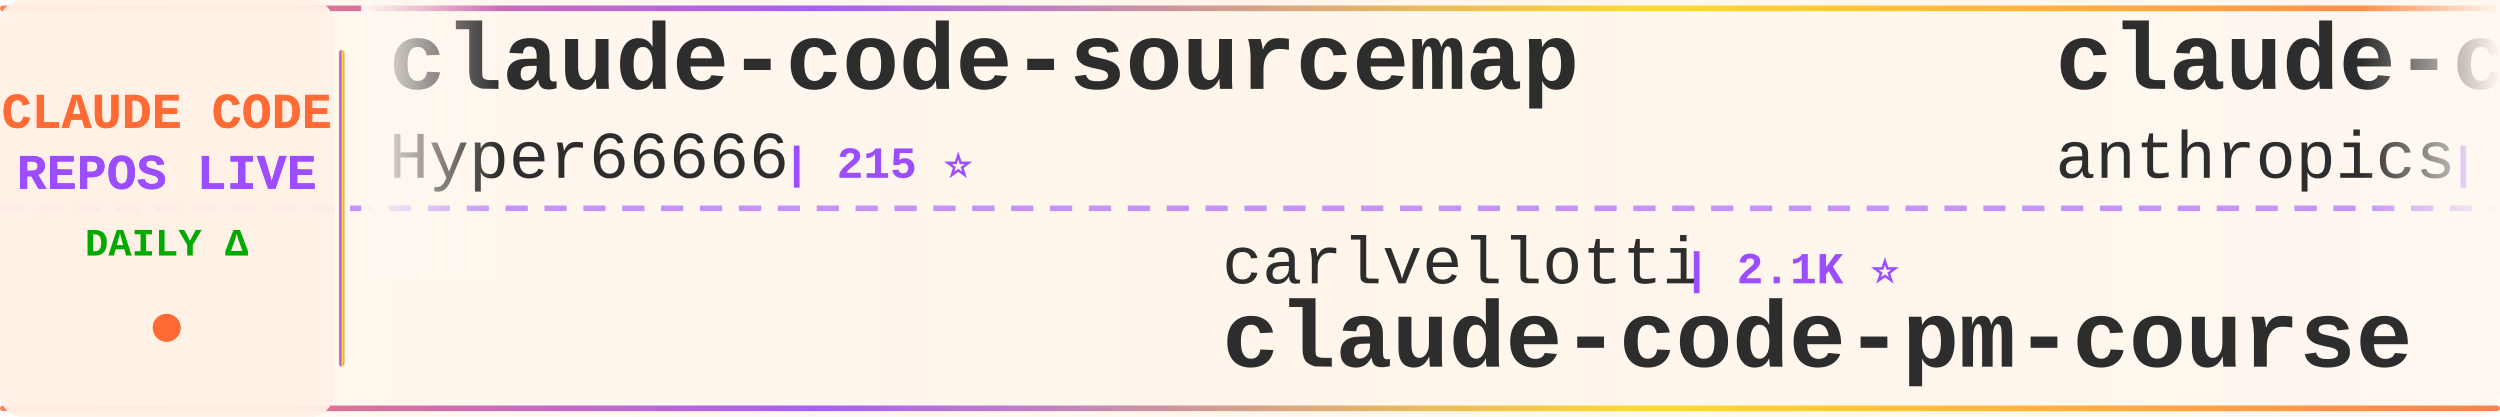
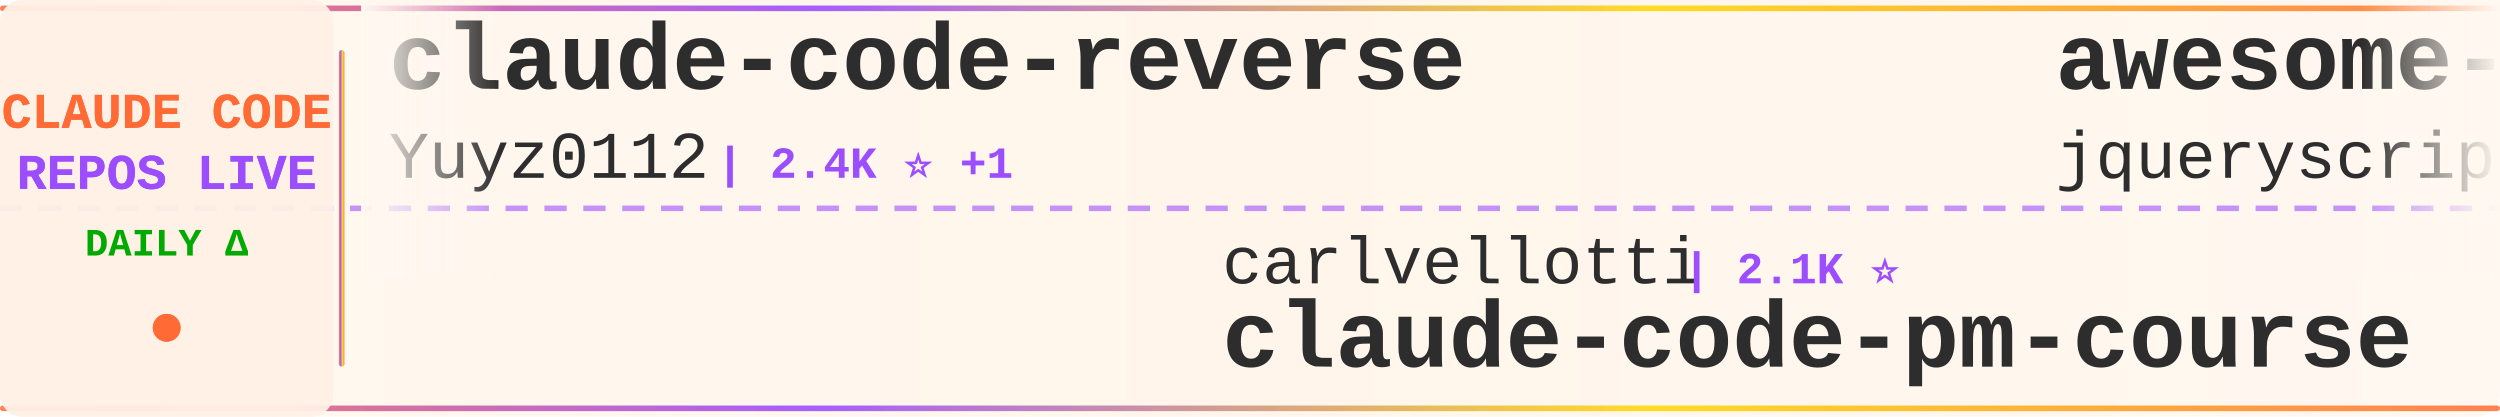
<svg xmlns="http://www.w3.org/2000/svg" width="900" height="150">
  <defs>
    <linearGradient id="tickerBg" x1="0%" y1="0%" x2="100%" y2="0%">
      <stop offset="0%" style="stop-color:#fff8f0;stop-opacity:0.98" />
      <stop offset="50%" style="stop-color:#fff5eb;stop-opacity:1" />
      <stop offset="100%" style="stop-color:#fff8f0;stop-opacity:0.98" />
    </linearGradient>
    <linearGradient id="borderGrad" x1="0%" y1="0%" x2="100%" y2="0%">
      <stop offset="0%" style="stop-color:#FF6B35;stop-opacity:0.85">
        <animate attributeName="stop-opacity" values="0.85;1;0.85" dur="2s" repeatCount="indefinite" />
      </stop>
      <stop offset="33%" style="stop-color:#9C4EFF;stop-opacity:0.9">
        <animate attributeName="stop-opacity" values="0.9;1;0.9" dur="2.2s" repeatCount="indefinite" />
      </stop>
      <stop offset="66%" style="stop-color:#FFD700;stop-opacity:0.85">
        <animate attributeName="stop-opacity" values="0.85;1;0.85" dur="1.8s" repeatCount="indefinite" />
      </stop>
      <stop offset="100%" style="stop-color:#FF6B35;stop-opacity:0.85">
        <animate attributeName="stop-opacity" values="0.85;1;0.85" dur="2s" repeatCount="indefinite" />
      </stop>
    </linearGradient>
    <filter id="textGlow">
      <feGaussianBlur stdDeviation="0.15" result="coloredBlur" />
      <feMerge>
        <feMergeNode in="coloredBlur" />
        <feMergeNode in="SourceGraphic" />
      </feMerge>
    </filter>
    <filter id="metricGlow">
      <feGaussianBlur stdDeviation="0.2" result="coloredBlur" />
      <feMerge>
        <feMergeNode in="coloredBlur" />
        <feMergeNode in="SourceGraphic" />
      </feMerge>
    </filter>
    <linearGradient id="leftFade" x1="0%" y1="0%" x2="100%" y2="0%">
      <stop offset="0%" style="stop-color:#fff8f0;stop-opacity:1" />
      <stop offset="100%" style="stop-color:#fff8f0;stop-opacity:0" />
    </linearGradient>
    <linearGradient id="rightFade" x1="0%" y1="0%" x2="100%" y2="0%">
      <stop offset="0%" style="stop-color:#fff8f0;stop-opacity:0" />
      <stop offset="100%" style="stop-color:#fff8f0;stop-opacity:1" />
    </linearGradient>
  </defs>
  <rect width="900" height="150" fill="url(#tickerBg)" rx="8" />
  <rect x="0" y="2" width="900" height="2" fill="url(#borderGrad)" rx="1" />
  <rect x="0" y="146" width="900" height="2" fill="url(#borderGrad)" rx="1" />
  <line x1="0" y1="75" x2="900" y2="75" stroke="#9C4EFF" stroke-width="2" stroke-dasharray="8 6" opacity="0.6" />
  <rect x="0" y="0" width="120" height="150" fill="#fff0e6" opacity="0.95" rx="8" />
  <text x="60" y="46" font-family="'Courier New', monospace" font-size="18" font-weight="bold" fill="#FF6B35" text-anchor="middle" filter="url(#textGlow)">
    CLAUDE CODE
  </text>
  <text x="60" y="68" font-family="'Courier New', monospace" font-size="18" font-weight="bold" fill="#9C4EFF" text-anchor="middle" filter="url(#textGlow)">
    REPOS LIVE
  </text>
  <text x="60" y="92" font-family="'Courier New', monospace" font-size="14" font-weight="bold" fill="#00aa00" text-anchor="middle">
    DAILY Δ
  </text>
  <circle cx="60" cy="118" r="5" fill="#FF6B35" filter="url(#metricGlow)">
    <animate attributeName="r" values="4;6;4" dur="1.5s" repeatCount="indefinite" />
    <animate attributeName="opacity" values="0.6;1;0.6" dur="1.5s" repeatCount="indefinite" />
  </circle>
  <rect x="122" y="18" width="2" height="114" fill="url(#borderGrad)" rx="1" />
  <clipPath id="tickerClip">
    <rect x="130" y="0" width="770" height="150" />
  </clipPath>
  <g clip-path="url(#tickerClip)">
    <g id="tickerItems">
      <animateTransform attributeName="transform" attributeType="XML" type="translate" from="0 0" to="-3000 0" dur="54s" repeatCount="indefinite" />
      <g transform="translate(0, 0)">
-         <text x="140" y="32" font-family="'Courier New', monospace" font-size="34" font-weight="bold" fill="#2d2d2d">claude-code-sourcemap</text>
-         <text x="140" y="64" font-family="'Courier New', monospace" font-size="24" font-weight="normal" fill="#2d2d2d" opacity="1.0">Hyper66666</text>
-         <text x="282" y="64" font-family="'Courier New', monospace" font-size="16" font-weight="bold" fill="#9C4EFF"> | 215 ⭐</text>
+         <text x="140" y="32" font-family="'Courier New', monospace" font-size="34" font-weight="bold" fill="#2d2d2d">claude-code-reverse</text>
+         <text x="140" y="64" font-family="'Courier New', monospace" font-size="24" font-weight="normal" fill="#2d2d2d" opacity="1.0">Yuyz0112</text>
+         <text x="258" y="64" font-family="'Courier New', monospace" font-size="16" font-weight="bold" fill="#9C4EFF"> | 2.4K ⭐ +1</text>
      </g>
      <g transform="translate(300, 0)">
        <text x="140" y="102" font-family="'Courier New', monospace" font-size="24" font-weight="normal" fill="#2d2d2d" opacity="1.0">carlvellotti</text>
        <text x="306" y="102" font-family="'Courier New', monospace" font-size="16" font-weight="bold" fill="#9C4EFF"> | 2.1K ⭐</text>
        <text x="140" y="132" font-family="'Courier New', monospace" font-size="34" font-weight="bold" fill="#2d2d2d">claude-code-pm-course</text>
      </g>
      <g transform="translate(600, 0)">
-         <text x="140" y="32" font-family="'Courier New', monospace" font-size="34" font-weight="bold" fill="#2d2d2d">claude-code-base-action</text>
-         <text x="140" y="64" font-family="'Courier New', monospace" font-size="24" font-weight="normal" fill="#2d2d2d" opacity="1.0">anthropics</text>
-         <text x="282" y="64" font-family="'Courier New', monospace" font-size="16" font-weight="bold" fill="#9C4EFF"> | 868 ⭐ +2</text>
+         <text x="140" y="32" font-family="'Courier New', monospace" font-size="34" font-weight="bold" fill="#2d2d2d">awesome-claude-code</text>
+         <text x="140" y="64" font-family="'Courier New', monospace" font-size="24" font-weight="normal" fill="#2d2d2d" opacity="1.0">jqueryscript</text>
+         <text x="306" y="64" font-family="'Courier New', monospace" font-size="16" font-weight="bold" fill="#9C4EFF"> | 415 ⭐ +3</text>
      </g>
      <g transform="translate(900, 0)">
-         <text x="140" y="102" font-family="'Courier New', monospace" font-size="24" font-weight="normal" fill="#2d2d2d" opacity="1.0">Windy3f3f3f3f</text>
-         <text x="318" y="102" font-family="'Courier New', monospace" font-size="16" font-weight="bold" fill="#9C4EFF"> | 2.6K ⭐ +8</text>
-         <text x="140" y="132" font-family="'Courier New', monospace" font-size="34" font-weight="bold" fill="#2d2d2d">how-claude-code-works</text>
+         <text x="140" y="102" font-family="'Courier New', monospace" font-size="24" font-weight="normal" fill="#2d2d2d" opacity="1.0">ding113</text>
+         <text x="246" y="102" font-family="'Courier New', monospace" font-size="16" font-weight="bold" fill="#9C4EFF"> | 3.0K ⭐ +11</text>
+         <text x="140" y="132" font-family="'Courier New', monospace" font-size="34" font-weight="bold" fill="#2d2d2d">claude-code-hub</text>
      </g>
      <g transform="translate(1200, 0)">
-         <text x="140" y="32" font-family="'Courier New', monospace" font-size="34" font-weight="bold" fill="#2d2d2d">claude-code-security-rev...</text>
-         <text x="140" y="64" font-family="'Courier New', monospace" font-size="24" font-weight="normal" fill="#2d2d2d" opacity="1.0">anthropics</text>
-         <text x="282" y="64" font-family="'Courier New', monospace" font-size="16" font-weight="bold" fill="#9C4EFF"> | 5.1K ⭐ +34</text>
+         <text x="140" y="32" font-family="'Courier New', monospace" font-size="34" font-weight="bold" fill="#2d2d2d">Open-ClaudeCode</text>
+         <text x="140" y="64" font-family="'Courier New', monospace" font-size="24" font-weight="normal" fill="#2d2d2d" opacity="1.0">LING71671</text>
+         <text x="270" y="64" font-family="'Courier New', monospace" font-size="16" font-weight="bold" fill="#9C4EFF"> | 876 ⭐ +1</text>
      </g>
      <g transform="translate(1500, 0)">
-         <text x="140" y="102" font-family="'Courier New', monospace" font-size="24" font-weight="normal" fill="#2d2d2d" opacity="1.0">anthropics</text>
-         <text x="282" y="102" font-family="'Courier New', monospace" font-size="16" font-weight="bold" fill="#9C4EFF"> | 148.5K ⭐ +559</text>
-         <text x="140" y="132" font-family="'Courier New', monospace" font-size="34" font-weight="bold" fill="#2d2d2d">skills</text>
+         <text x="140" y="102" font-family="'Courier New', monospace" font-size="24" font-weight="normal" fill="#2d2d2d" opacity="1.0">disler</text>
+         <text x="234" y="102" font-family="'Courier New', monospace" font-size="16" font-weight="bold" fill="#9C4EFF"> | 3.7K ⭐ +1</text>
+         <text x="140" y="132" font-family="'Courier New', monospace" font-size="34" font-weight="bold" fill="#2d2d2d">claude-code-hooks-master...</text>
      </g>
      <g transform="translate(1800, 0)">
-         <text x="140" y="32" font-family="'Courier New', monospace" font-size="34" font-weight="bold" fill="#2d2d2d">claude-code-ultimate-gui...</text>
-         <text x="140" y="64" font-family="'Courier New', monospace" font-size="24" font-weight="normal" fill="#2d2d2d" opacity="1.0">FlorianBruniaux</text>
-         <text x="342" y="64" font-family="'Courier New', monospace" font-size="16" font-weight="bold" fill="#9C4EFF"> | 4.8K ⭐ +27</text>
+         <text x="140" y="32" font-family="'Courier New', monospace" font-size="34" font-weight="bold" fill="#2d2d2d">skills</text>
+         <text x="140" y="64" font-family="'Courier New', monospace" font-size="24" font-weight="normal" fill="#2d2d2d" opacity="1.0">anthropics</text>
+         <text x="282" y="64" font-family="'Courier New', monospace" font-size="16" font-weight="bold" fill="#9C4EFF"> | 148.5K ⭐ +560</text>
      </g>
      <g transform="translate(2100, 0)">
-         <text x="140" y="102" font-family="'Courier New', monospace" font-size="24" font-weight="normal" fill="#2d2d2d" opacity="1.0">guanshan</text>
-         <text x="258" y="102" font-family="'Courier New', monospace" font-size="16" font-weight="bold" fill="#9C4EFF"> | 60 ⭐</text>
-         <text x="140" y="132" font-family="'Courier New', monospace" font-size="34" font-weight="bold" fill="#2d2d2d">ClaudeCode</text>
+         <text x="140" y="102" font-family="'Courier New', monospace" font-size="24" font-weight="normal" fill="#2d2d2d" opacity="1.0">anthropics</text>
+         <text x="282" y="102" font-family="'Courier New', monospace" font-size="16" font-weight="bold" fill="#9C4EFF"> | 868 ⭐ +2</text>
+         <text x="140" y="132" font-family="'Courier New', monospace" font-size="34" font-weight="bold" fill="#2d2d2d">claude-code-base-action</text>
      </g>
      <g transform="translate(2400, 0)">
-         <text x="140" y="32" font-family="'Courier New', monospace" font-size="34" font-weight="bold" fill="#2d2d2d">ClaudeCodeAgents</text>
-         <text x="140" y="64" font-family="'Courier New', monospace" font-size="24" font-weight="normal" fill="#2d2d2d" opacity="1.0">darcyegb</text>
-         <text x="258" y="64" font-family="'Courier New', monospace" font-size="16" font-weight="bold" fill="#9C4EFF"> | 716 ⭐</text>
-       </g>
-       <g transform="translate(2700, 0)">
-         <text x="140" y="102" font-family="'Courier New', monospace" font-size="24" font-weight="normal" fill="#2d2d2d" opacity="1.0">JrCx7scC</text>
-         <text x="258" y="102" font-family="'Courier New', monospace" font-size="16" font-weight="bold" fill="#9C4EFF"> | 370 ⭐</text>
-         <text x="140" y="132" font-family="'Courier New', monospace" font-size="34" font-weight="bold" fill="#2d2d2d">claude-code-source</text>
-       </g>
-       <g transform="translate(3000, 0)">
        <text x="140" y="32" font-family="'Courier New', monospace" font-size="34" font-weight="bold" fill="#2d2d2d">claude-code-sourcemap</text>
        <text x="140" y="64" font-family="'Courier New', monospace" font-size="24" font-weight="normal" fill="#2d2d2d" opacity="1.0">Hyper66666</text>
        <text x="282" y="64" font-family="'Courier New', monospace" font-size="16" font-weight="bold" fill="#9C4EFF"> | 215 ⭐</text>
+       </g>
+       <g transform="translate(2700, 0)">
+         <text x="140" y="102" font-family="'Courier New', monospace" font-size="24" font-weight="normal" fill="#2d2d2d" opacity="1.0">shareAI-lab</text>
+         <text x="294" y="102" font-family="'Courier New', monospace" font-size="16" font-weight="bold" fill="#9C4EFF"> | 65.7K ⭐ +222</text>
+         <text x="140" y="132" font-family="'Courier New', monospace" font-size="34" font-weight="bold" fill="#2d2d2d">learn-claude-code</text>
+       </g>
+       <g transform="translate(3000, 0)">
+         <text x="140" y="32" font-family="'Courier New', monospace" font-size="34" font-weight="bold" fill="#2d2d2d">claude-code-reverse</text>
+         <text x="140" y="64" font-family="'Courier New', monospace" font-size="24" font-weight="normal" fill="#2d2d2d" opacity="1.0">Yuyz0112</text>
+         <text x="258" y="64" font-family="'Courier New', monospace" font-size="16" font-weight="bold" fill="#9C4EFF"> | 2.4K ⭐ +1</text>
      </g>
      <g transform="translate(3300, 0)">
        <text x="140" y="102" font-family="'Courier New', monospace" font-size="24" font-weight="normal" fill="#2d2d2d" opacity="1.0">carlvellotti</text>
        <text x="306" y="102" font-family="'Courier New', monospace" font-size="16" font-weight="bold" fill="#9C4EFF"> | 2.1K ⭐</text>
        <text x="140" y="132" font-family="'Courier New', monospace" font-size="34" font-weight="bold" fill="#2d2d2d">claude-code-pm-course</text>
      </g>
      <g transform="translate(3600, 0)">
-         <text x="140" y="32" font-family="'Courier New', monospace" font-size="34" font-weight="bold" fill="#2d2d2d">claude-code-base-action</text>
-         <text x="140" y="64" font-family="'Courier New', monospace" font-size="24" font-weight="normal" fill="#2d2d2d" opacity="1.0">anthropics</text>
-         <text x="282" y="64" font-family="'Courier New', monospace" font-size="16" font-weight="bold" fill="#9C4EFF"> | 868 ⭐ +2</text>
+         <text x="140" y="32" font-family="'Courier New', monospace" font-size="34" font-weight="bold" fill="#2d2d2d">awesome-claude-code</text>
+         <text x="140" y="64" font-family="'Courier New', monospace" font-size="24" font-weight="normal" fill="#2d2d2d" opacity="1.0">jqueryscript</text>
+         <text x="306" y="64" font-family="'Courier New', monospace" font-size="16" font-weight="bold" fill="#9C4EFF"> | 415 ⭐ +3</text>
      </g>
      <g transform="translate(3900, 0)">
-         <text x="140" y="102" font-family="'Courier New', monospace" font-size="24" font-weight="normal" fill="#2d2d2d" opacity="1.0">Windy3f3f3f3f</text>
-         <text x="318" y="102" font-family="'Courier New', monospace" font-size="16" font-weight="bold" fill="#9C4EFF"> | 2.6K ⭐ +8</text>
-         <text x="140" y="132" font-family="'Courier New', monospace" font-size="34" font-weight="bold" fill="#2d2d2d">how-claude-code-works</text>
+         <text x="140" y="102" font-family="'Courier New', monospace" font-size="24" font-weight="normal" fill="#2d2d2d" opacity="1.0">ding113</text>
+         <text x="246" y="102" font-family="'Courier New', monospace" font-size="16" font-weight="bold" fill="#9C4EFF"> | 3.0K ⭐ +11</text>
+         <text x="140" y="132" font-family="'Courier New', monospace" font-size="34" font-weight="bold" fill="#2d2d2d">claude-code-hub</text>
      </g>
    </g>
  </g>
  <rect x="130" y="0" width="50" height="100" fill="url(#leftFade)" />
  <rect x="850" y="0" width="50" height="100" fill="url(#rightFade)" />
</svg>
